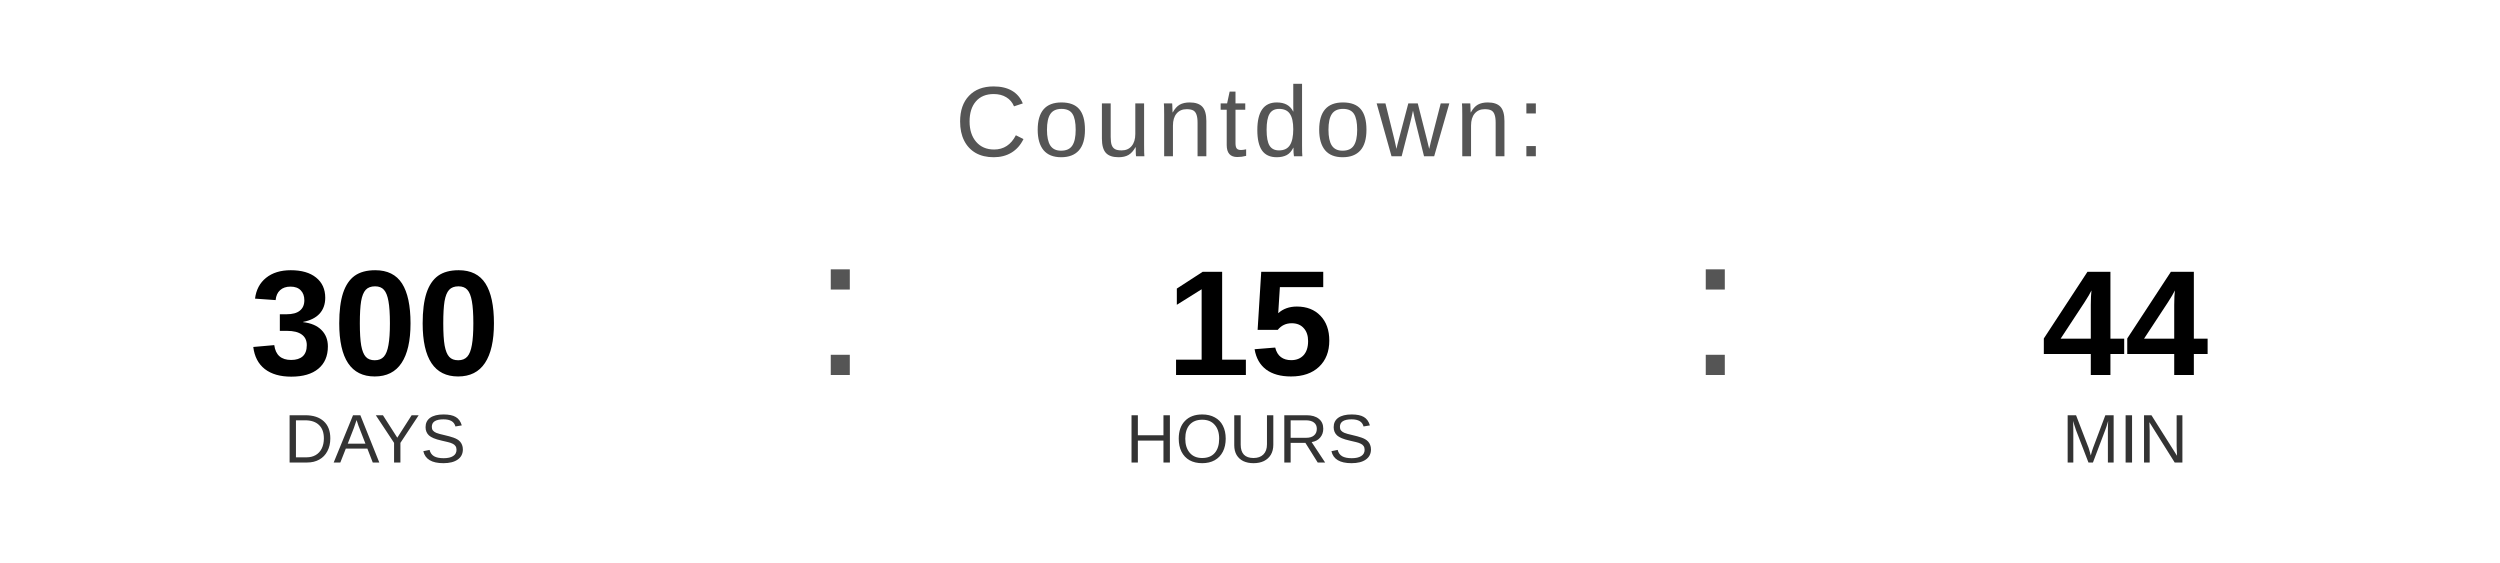
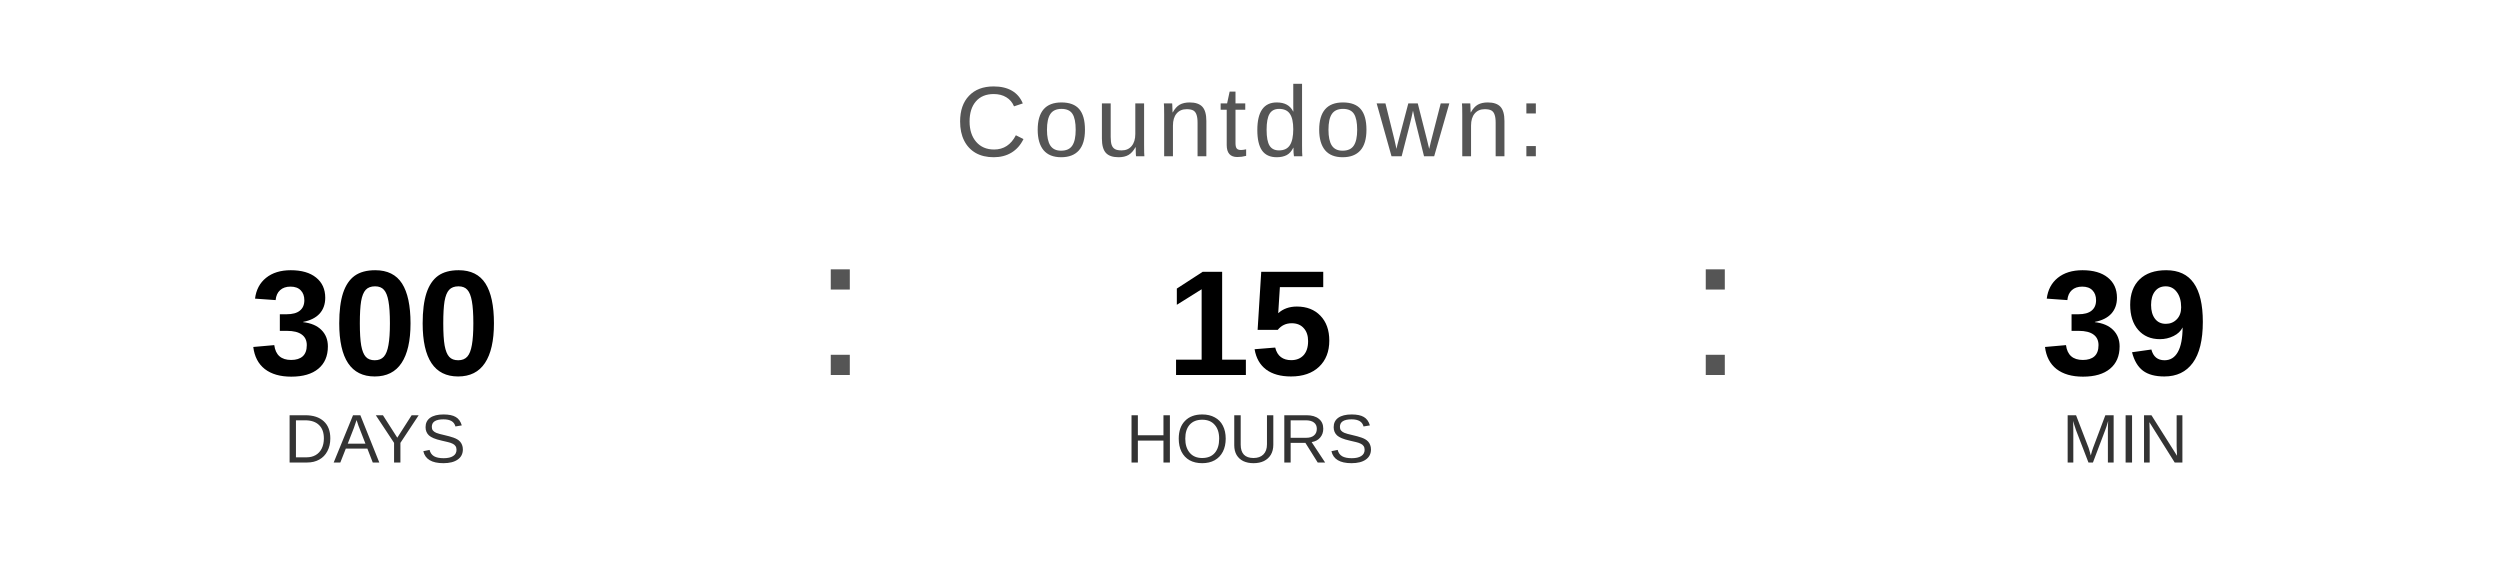
<svg xmlns="http://www.w3.org/2000/svg" width="400" height="90" viewBox="0 0 400 90">
  <text x="200" y="25" font-family="Arial, Helvetica, sans-serif" font-size="16" fill="#555555" text-anchor="middle" letter-spacing="1">
    Countdown:
  </text>
  <text x="60" y="60" font-family="Arial, Helvetica, sans-serif" font-size="24" font-weight="bold" fill="#000000" text-anchor="middle">300</text>
  <text x="60" y="74" font-family="Arial, Helvetica, sans-serif" font-size="11" fill="#333333" text-anchor="middle">DAYS</text>
  <text x="130" y="60" font-family="Arial, sans-serif" font-size="32" fill="#555555">:</text>
  <text x="200" y="60" font-family="Arial, Helvetica, sans-serif" font-size="24" font-weight="bold" fill="#000000" text-anchor="middle">15</text>
  <text x="200" y="74" font-family="Arial, Helvetica, sans-serif" font-size="11" fill="#333333" text-anchor="middle">HOURS</text>
  <text x="270" y="60" font-family="Arial, sans-serif" font-size="32" fill="#555555">:</text>
-   <text x="340" y="60" font-family="Arial, Helvetica, sans-serif" font-size="24" font-weight="bold" fill="#000000" text-anchor="middle">44</text>
+   <text x="340" y="60" font-family="Arial, Helvetica, sans-serif" font-size="24" font-weight="bold" fill="#000000" text-anchor="middle">39</text>
  <text x="340" y="74" font-family="Arial, Helvetica, sans-serif" font-size="11" fill="#333333" text-anchor="middle">MIN</text>
</svg>
